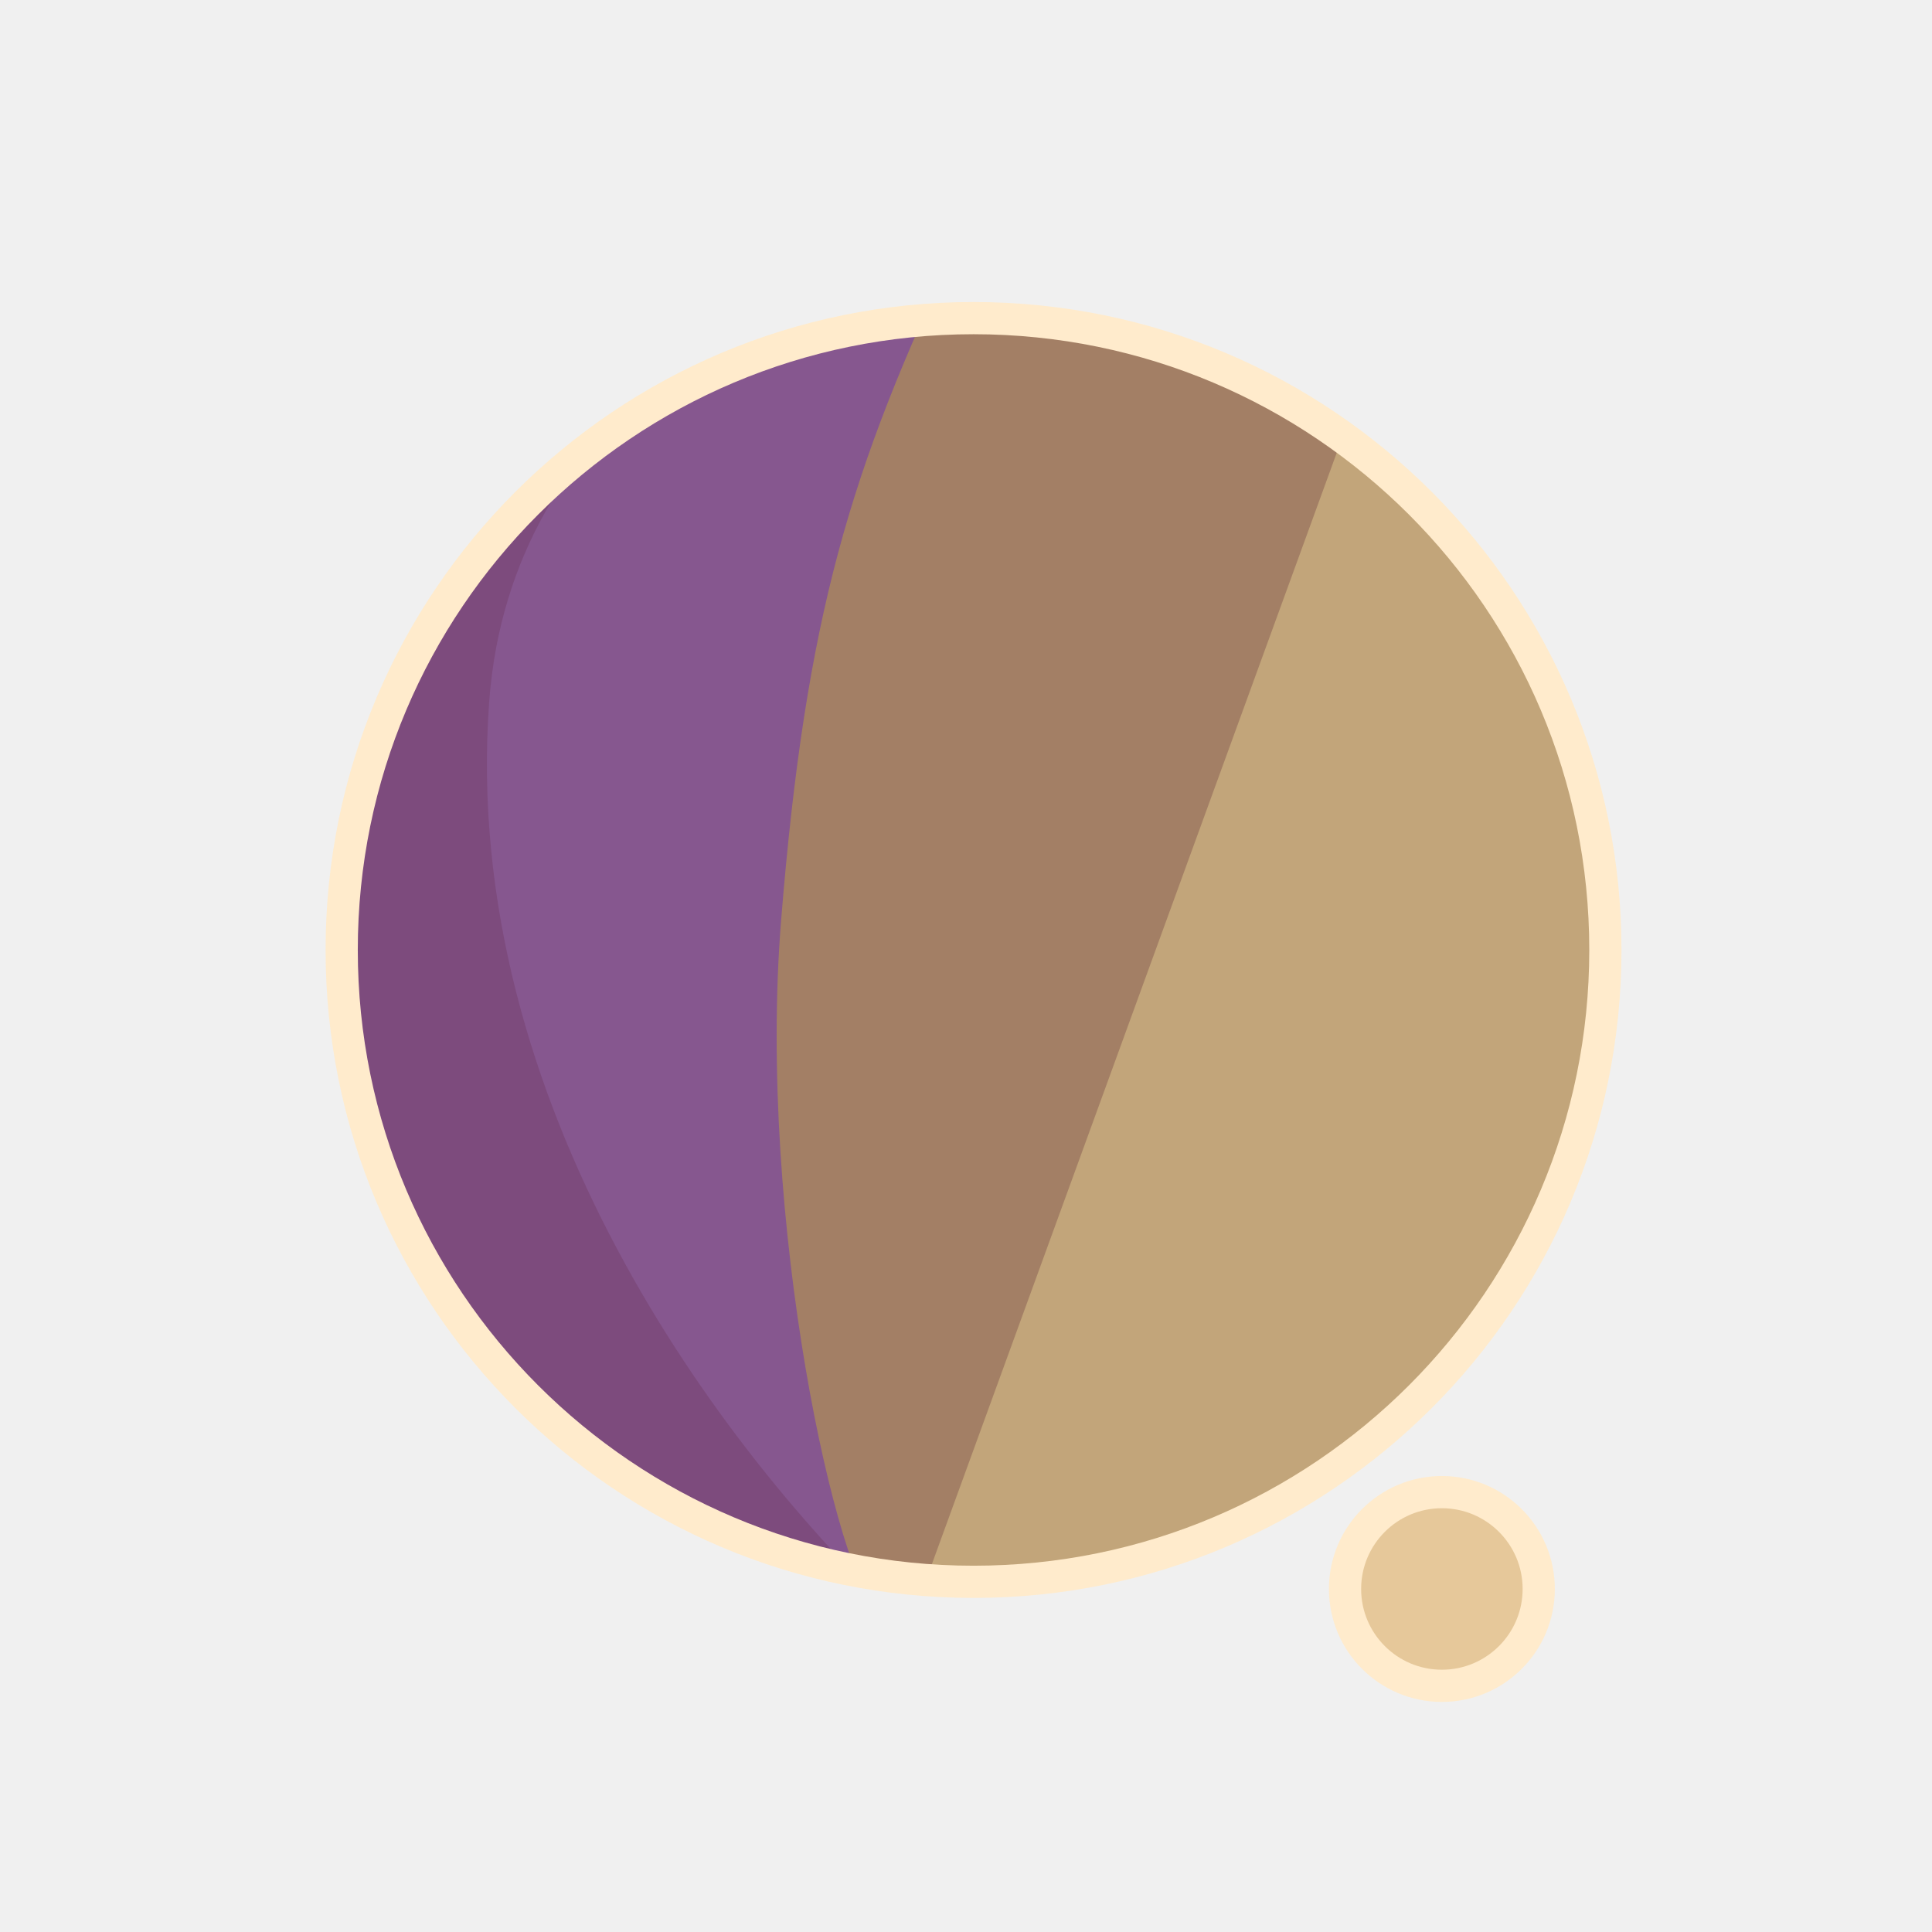
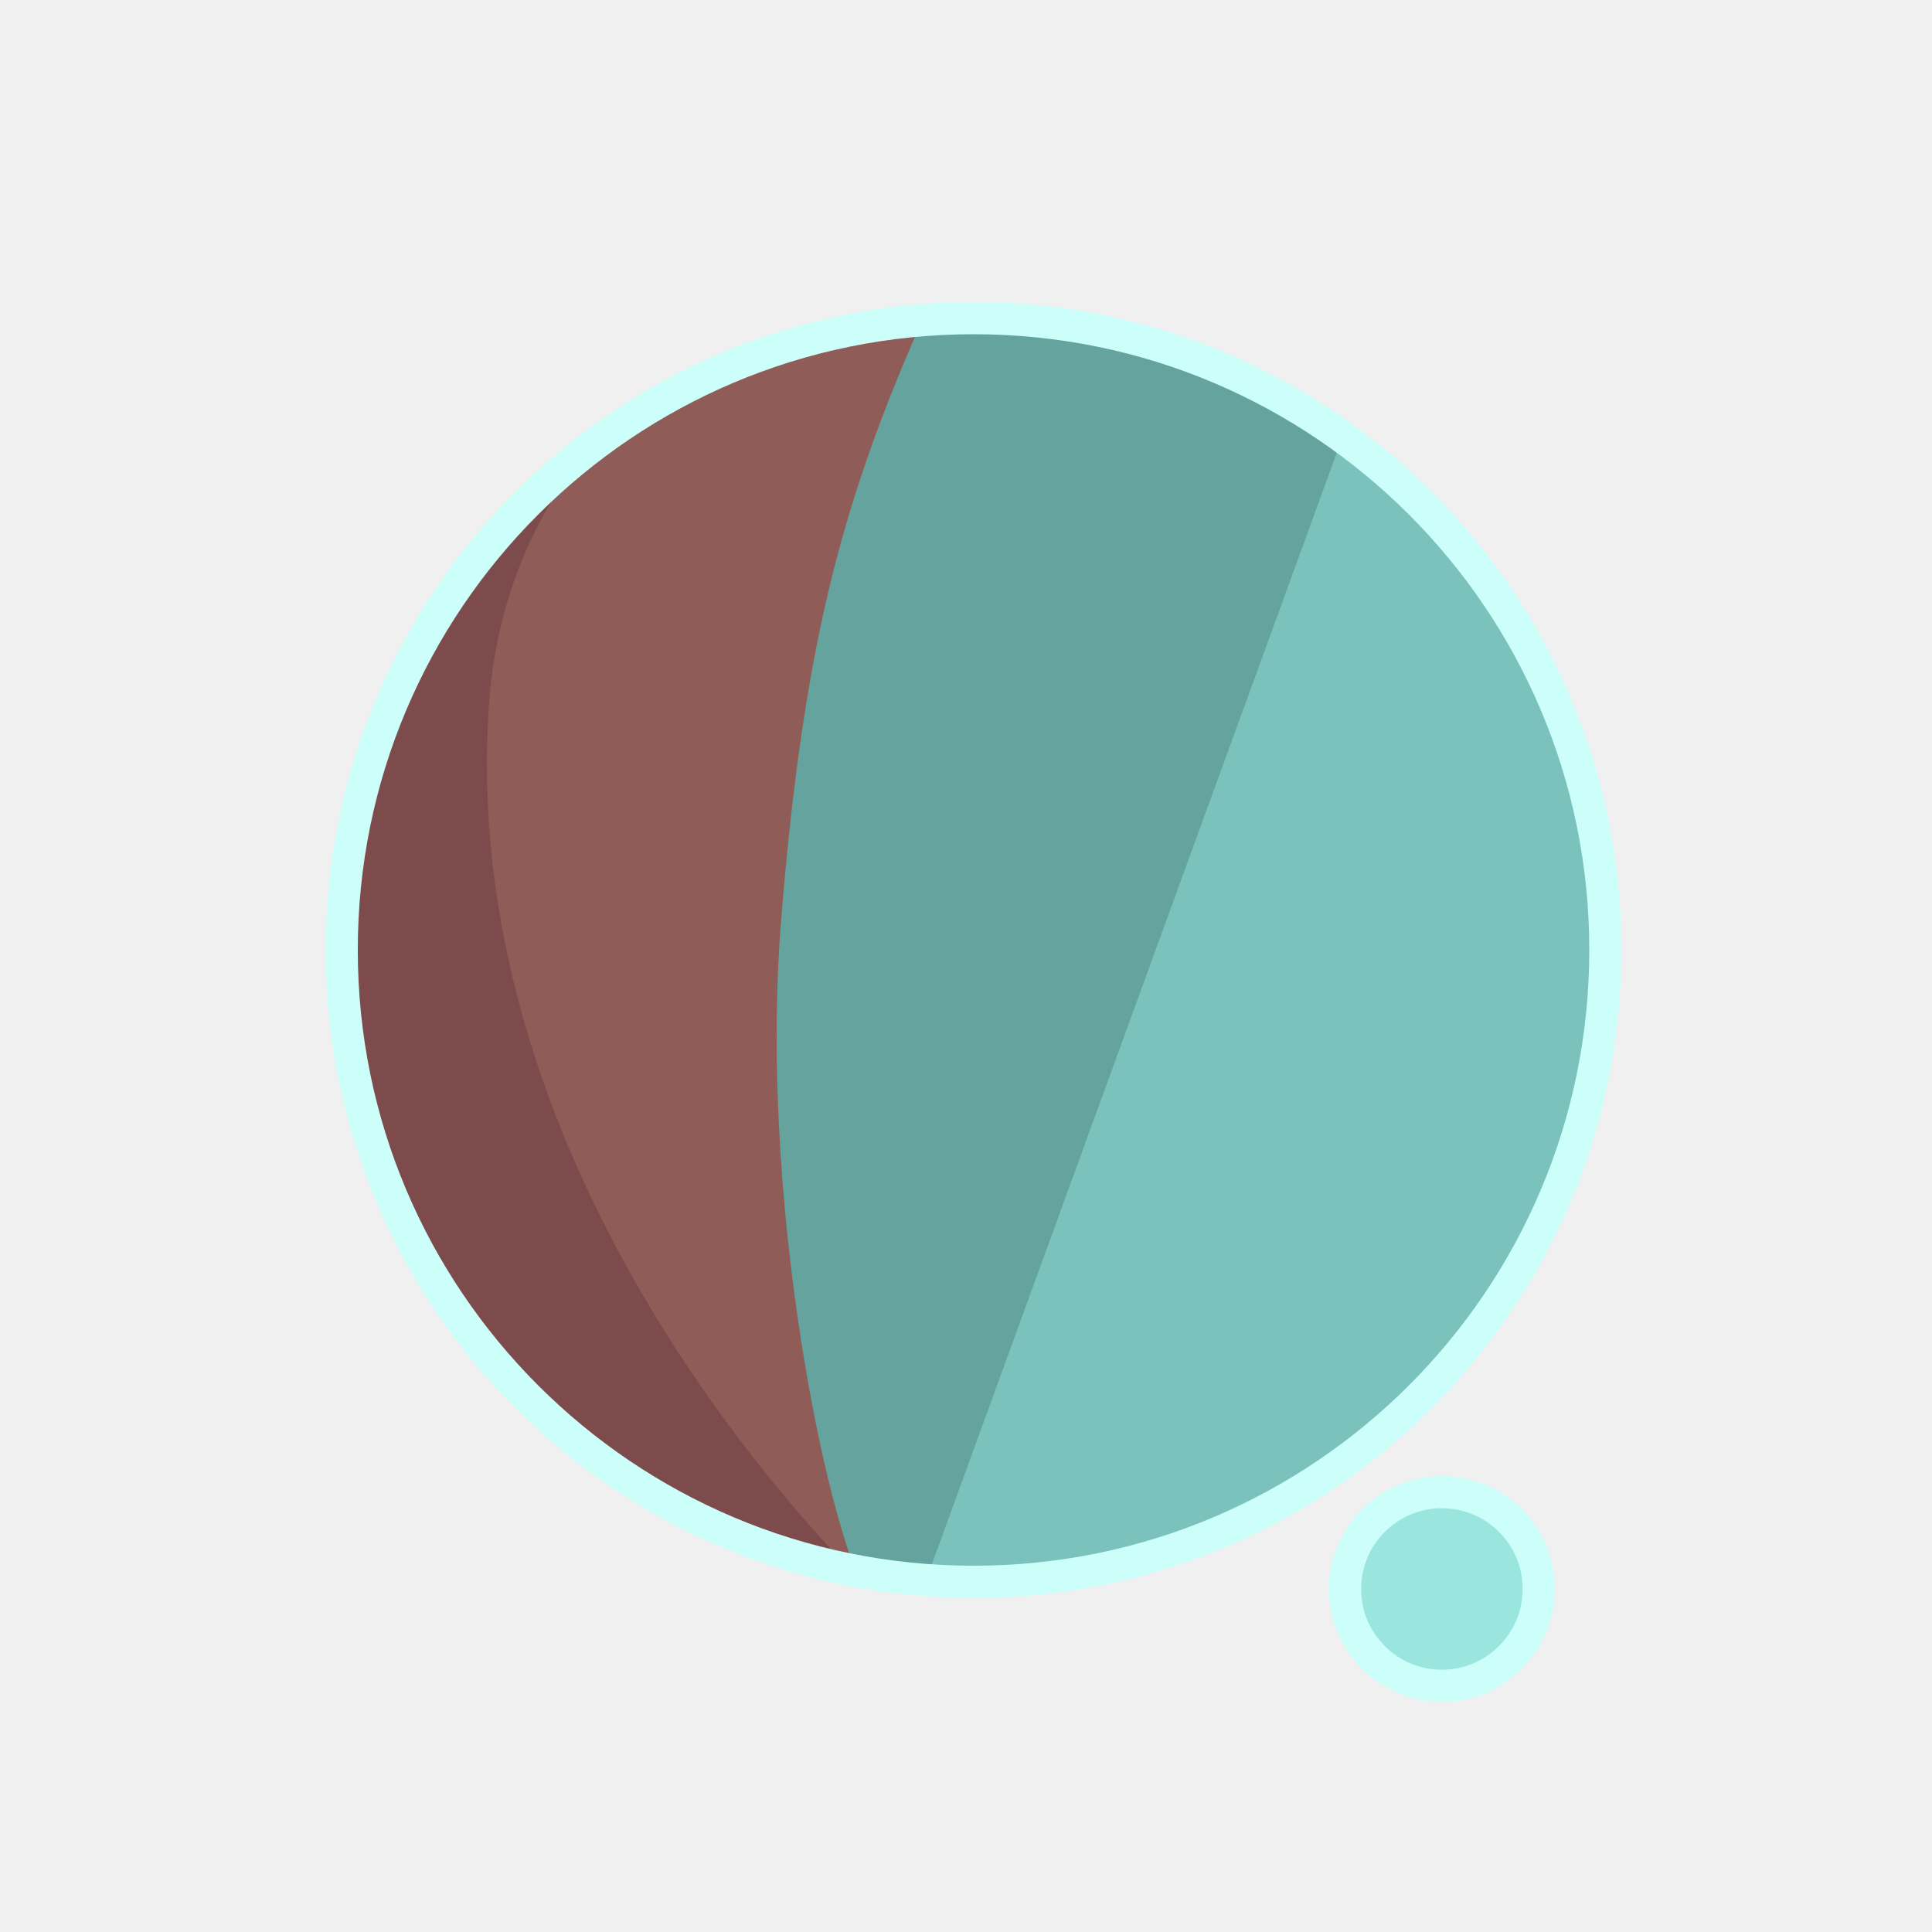
<svg xmlns="http://www.w3.org/2000/svg" width="300" height="300" viewBox="0 0 79.375 79.375" version="1.1" id="svg1">
  <defs id="defs1">
    <filter id="mask-powermask-path-effect5_inverse" style="color-interpolation-filters:sRGB" height="100" width="100" x="-50" y="-50">
      <feColorMatrix id="mask-powermask-path-effect5_primitive1" values="1" type="saturate" result="fbSourceGraphic" />
      <feColorMatrix id="mask-powermask-path-effect5_primitive2" values="-1 0 0 0 1 0 -1 0 0 1 0 0 -1 0 1 0 0 0 1 0 " in="fbSourceGraphic" />
    </filter>
    <clipPath clipPathUnits="userSpaceOnUse" id="clipPath1">
      <circle style="display:inline;fill:#000000;fill-opacity:1;stroke:none;stroke-width:0.214" id="circle3" cx="44.886" cy="38.249" r="22.842" />
    </clipPath>
    <clipPath clipPathUnits="userSpaceOnUse" id="clipPath3">
      <circle style="display:inline;opacity:1;fill:#000000;fill-opacity:1;stroke:none;stroke-width:2.646;stroke-dasharray:none;stroke-opacity:1" id="circle4" cx="39.235" cy="39.029" r="25.959" />
    </clipPath>
    <clipPath clipPathUnits="userSpaceOnUse" id="clipPath4">
      <circle style="display:inline;opacity:1;fill:#000000;fill-opacity:1;stroke:none;stroke-width:0.243" id="circle5" cx="39.997" cy="39.029" r="25.959" />
    </clipPath>
    <clipPath clipPathUnits="userSpaceOnUse" id="clipPath19">
      <g id="g20" style="display:inline">
        <circle style="display:inline;opacity:1;fill:#ffffff;fill-opacity:1;stroke:#000000;stroke-width:1.323;stroke-dasharray:none;stroke-opacity:1" id="circle20" cx="39.997" cy="39.029" r="25.959" />
        <path style="display:inline;fill:#ffffff;fill-opacity:1;stroke:none;stroke-width:1.323;stroke-linecap:round;stroke-linejoin:round;stroke-dasharray:none;stroke-opacity:1" d="M 40.972,71.749 65.107,9.074 51.262,8.513 29.654,71.374 Z" id="path20" />
      </g>
    </clipPath>
  </defs>
  <g id="layer1">
-     <circle style="display:inline;opacity:1;fill:#C2A57A;fill-opacity:1;stroke:none;stroke-width:2.646;stroke-dasharray:none;stroke-opacity:1" id="path1" cx="39.997" cy="39.029" r="25.959" />
-     <circle style="display:inline;opacity:1;fill:#E6C89A;fill-opacity:1;stroke:#FFEBCC;stroke-width:1.323;stroke-linecap:round;stroke-linejoin:round;stroke-dasharray:none;stroke-opacity:1" id="path23" cx="59.239" cy="65.282" r="3.979" />
-     <path style="display:inline;opacity:1;fill:#A37F65;fill-opacity:1;stroke:none;stroke-width:2.646;stroke-linecap:round;stroke-linejoin:round;stroke-dasharray:none;stroke-opacity:1" d="M 14.114,8.183 56.981,12.942 37.387,66.729 7.337,66.366 Z" id="path4" clip-path="url(#clipPath4)" />
-     <path style="display:inline;opacity:1;fill:#86578F;fill-opacity:1;stroke:none;stroke-width:2.646;stroke-linecap:round;stroke-linejoin:round;stroke-dasharray:none;stroke-opacity:1" d="m 38.537,10.093 c -4.366,9.204 -6.195,15.177 -7.208,27.727 -0.992,12.295 2.307,27.137 4.048,28.492 L 8.159,69.099 11.655,10.117 Z" id="path8" clip-path="url(#clipPath3)" transform="translate(0.7619726)" />
-     <path style="display:inline;opacity:1;fill:#7D4B7D;fill-opacity:1;stroke:none;stroke-width:2.646;stroke-linecap:round;stroke-linejoin:round;stroke-dasharray:none;stroke-opacity:1" d="m 42.193,12.318 c -4.211,1.987 -14.039,6.189 -14.818,16.984 -1.049,14.531 8.417,27.086 14.901,33.188 l -22.177,3.33 -0.971,-51.47 z" id="path12" clip-path="url(#clipPath1)" transform="matrix(1.1365,0,0,1.1365,-11.01583,-4.44086)" />
+     <circle style="display:inline;opacity:1;fill:#7AC2BB;fill-opacity:1;stroke:none;stroke-width:2.646;stroke-dasharray:none;stroke-opacity:1" id="path1" cx="39.997" cy="39.029" r="25.959" />
+     <circle style="display:inline;opacity:1;fill:#9AE6DF;fill-opacity:1;stroke:#CCFFFA;stroke-width:1.323;stroke-linecap:round;stroke-linejoin:round;stroke-dasharray:none;stroke-opacity:1" id="path23" cx="59.239" cy="65.282" r="3.979" />
+     <path style="display:inline;opacity:1;fill:#65A39E;fill-opacity:1;stroke:none;stroke-width:2.646;stroke-linecap:round;stroke-linejoin:round;stroke-dasharray:none;stroke-opacity:1" d="M 14.114,8.183 56.981,12.942 37.387,66.729 7.337,66.366 Z" id="path4" clip-path="url(#clipPath4)" />
+     <path style="display:inline;opacity:1;fill:#8F5C57;fill-opacity:1;stroke:none;stroke-width:2.646;stroke-linecap:round;stroke-linejoin:round;stroke-dasharray:none;stroke-opacity:1" d="m 38.537,10.093 c -4.366,9.204 -6.195,15.177 -7.208,27.727 -0.992,12.295 2.307,27.137 4.048,28.492 L 8.159,69.099 11.655,10.117 Z" id="path8" clip-path="url(#clipPath3)" transform="translate(0.7619726)" />
+     <path style="display:inline;opacity:1;fill:#7D4B4B;fill-opacity:1;stroke:none;stroke-width:2.646;stroke-linecap:round;stroke-linejoin:round;stroke-dasharray:none;stroke-opacity:1" d="m 42.193,12.318 c -4.211,1.987 -14.039,6.189 -14.818,16.984 -1.049,14.531 8.417,27.086 14.901,33.188 l -22.177,3.33 -0.971,-51.47 z" id="path12" clip-path="url(#clipPath1)" transform="matrix(1.1365,0,0,1.1365,-11.01583,-4.44086)" />
    <path style="display:inline;fill:none;stroke:#ffffff;stroke-width:5.292;stroke-linecap:round;stroke-linejoin:round;stroke-dasharray:none;stroke-opacity:1" d="M 56.155,14.893 37.161,67.307 c 0.345,-0.826 6.533,-17.661 9.644,-21.104 4.78,-5.292 13.008,-2.765 13.143,4.977 0.044,2.513 -1.431,15.998 -1.431,15.998" id="path2" clip-path="url(#clipPath19)" mask="none" />
-     <circle style="display:inline;opacity:1;fill:none;fill-opacity:0;stroke:#FFEBCC;stroke-width:1.323;stroke-dasharray:none;stroke-opacity:1" id="circle8" cx="39.997" cy="39.029" r="25.959" />
+     <circle style="display:inline;opacity:1;fill:none;fill-opacity:0;stroke:#CCFFFA;stroke-width:1.323;stroke-dasharray:none;stroke-opacity:1" id="circle8" cx="39.997" cy="39.029" r="25.959" />
  </g>
</svg>
